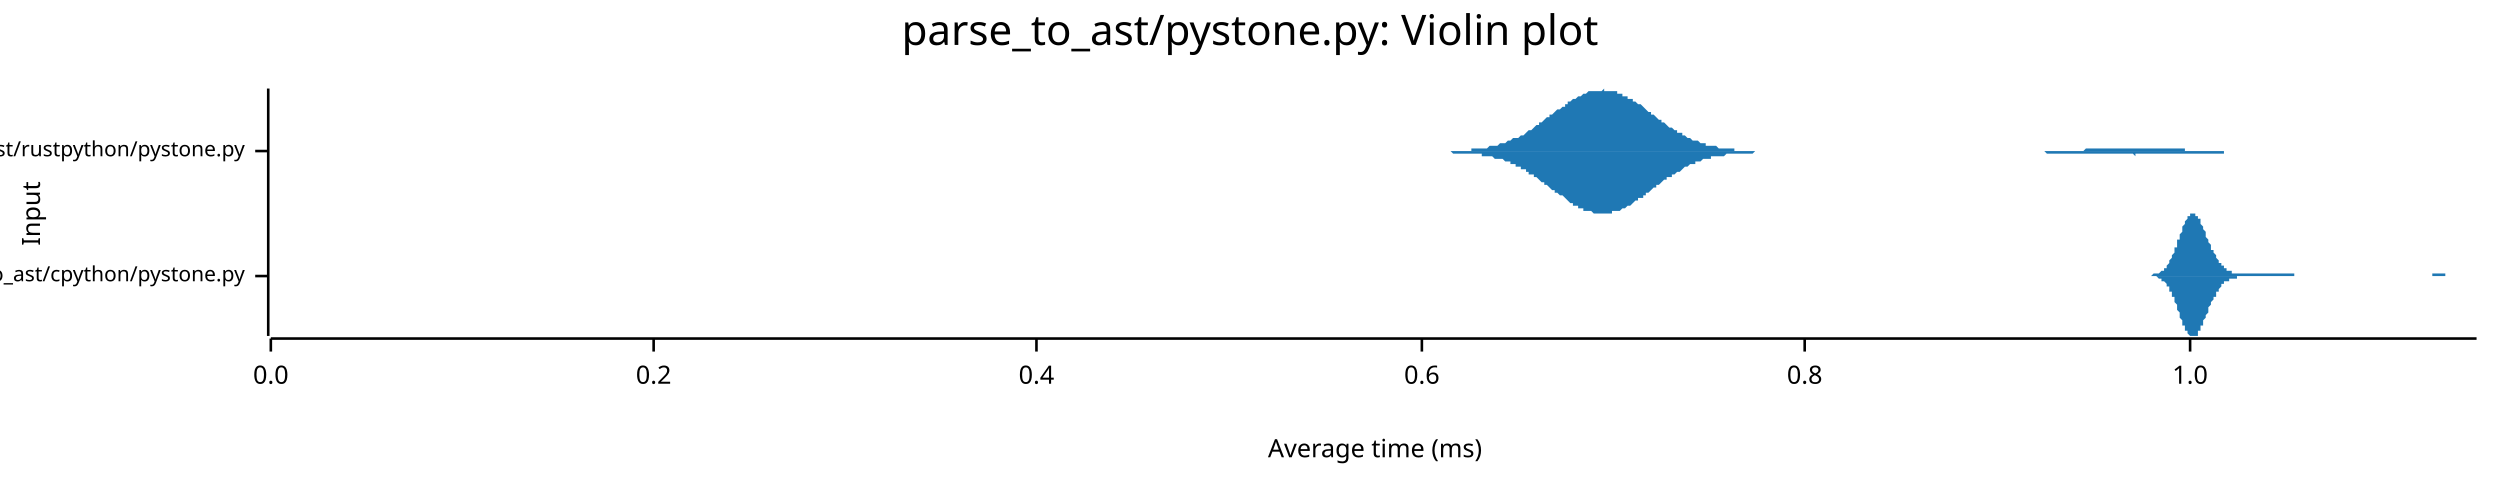
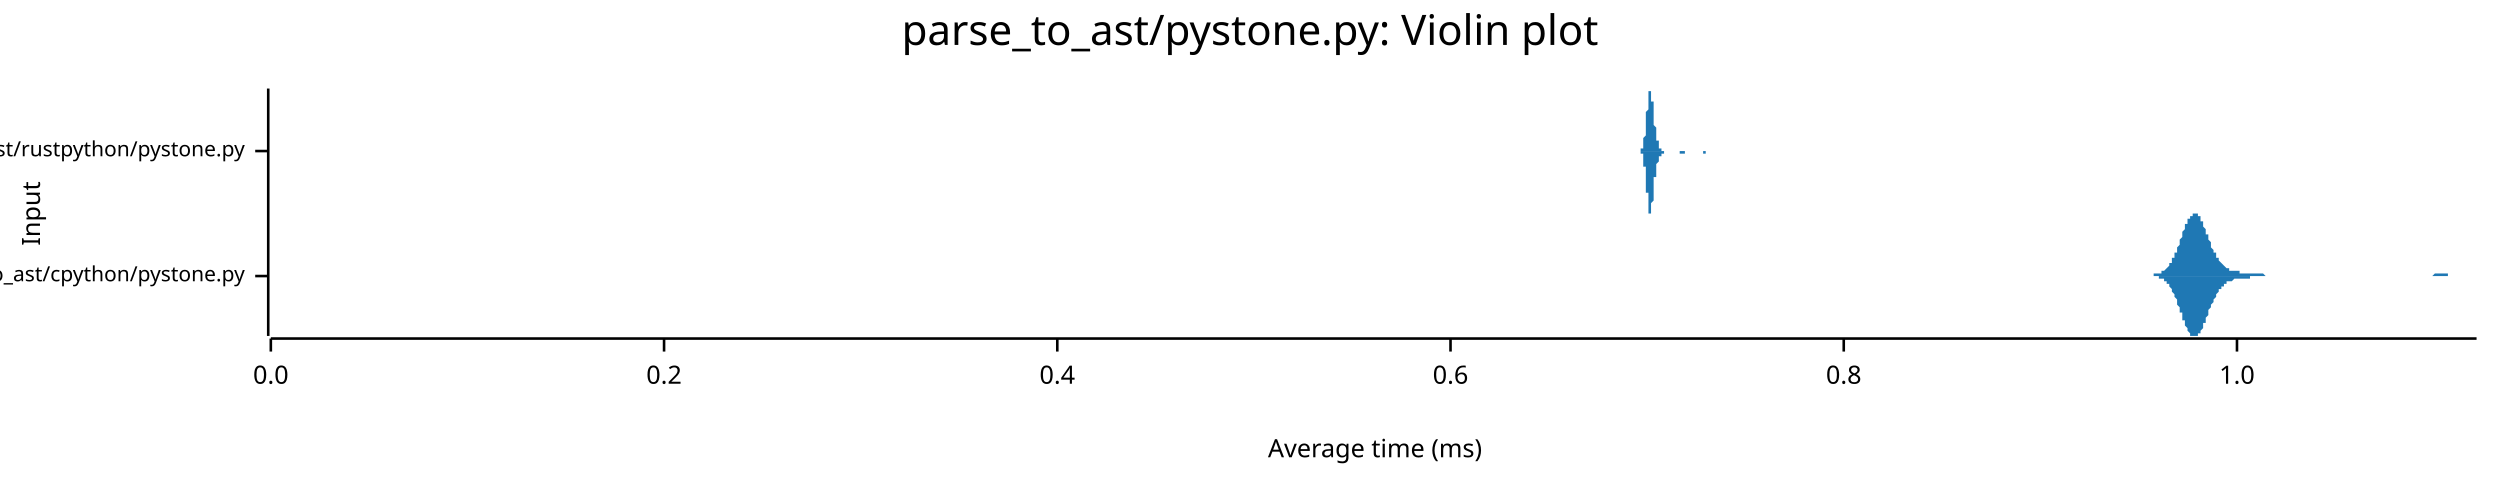
<svg xmlns="http://www.w3.org/2000/svg" width="960" height="186" viewBox="0 0 960 186">
  <text x="480" y="5" dy="0.76em" text-anchor="middle" font-family="sans-serif" font-size="16.129" opacity="1" fill="#000000">
parse_to_ast/pystone.py: Violin plot
</text>
  <text x="8" y="82" dy="0.76em" text-anchor="middle" font-family="sans-serif" font-size="9.677" opacity="1" fill="#000000" transform="rotate(270, 8, 82)">
Input
</text>
  <text x="528" y="178" dy="-0.5ex" text-anchor="middle" font-family="sans-serif" font-size="9.677" opacity="1" fill="#000000">
Average time (ms)
</text>
  <polyline fill="none" opacity="1" stroke="#000000" stroke-width="1" points="103,34 103,129 " />
  <text x="94" y="106" dy="0.5ex" text-anchor="end" font-family="sans-serif" font-size="8.065" opacity="1" fill="#000000">
parse_to_ast/cpython/pystone.py
</text>
  <polyline fill="none" opacity="1" stroke="#000000" stroke-width="1" points="98,106 103,106 " />
  <text x="94" y="58" dy="0.5ex" text-anchor="end" font-family="sans-serif" font-size="8.065" opacity="1" fill="#000000">
parse_to_ast/rustpython/pystone.py
</text>
  <polyline fill="none" opacity="1" stroke="#000000" stroke-width="1" points="98,58 103,58 " />
  <polyline fill="none" opacity="1" stroke="#000000" stroke-width="1" points="104,130 951,130 " />
  <text x="104" y="140" dy="0.76em" text-anchor="middle" font-family="sans-serif" font-size="9.677" opacity="1" fill="#000000">
0.0
</text>
  <polyline fill="none" opacity="1" stroke="#000000" stroke-width="1" points="104,130 104,135 " />
-   <text x="251" y="140" dy="0.76em" text-anchor="middle" font-family="sans-serif" font-size="9.677" opacity="1" fill="#000000">
+   <text x="255" y="140" dy="0.76em" text-anchor="middle" font-family="sans-serif" font-size="9.677" opacity="1" fill="#000000">
0.2
</text>
-   <polyline fill="none" opacity="1" stroke="#000000" stroke-width="1" points="251,130 251,135 " />
-   <text x="398" y="140" dy="0.76em" text-anchor="middle" font-family="sans-serif" font-size="9.677" opacity="1" fill="#000000">
+   <polyline fill="none" opacity="1" stroke="#000000" stroke-width="1" points="255,130 255,135 " />
+   <text x="406" y="140" dy="0.76em" text-anchor="middle" font-family="sans-serif" font-size="9.677" opacity="1" fill="#000000">
0.4
</text>
-   <polyline fill="none" opacity="1" stroke="#000000" stroke-width="1" points="398,130 398,135 " />
-   <text x="546" y="140" dy="0.76em" text-anchor="middle" font-family="sans-serif" font-size="9.677" opacity="1" fill="#000000">
+   <polyline fill="none" opacity="1" stroke="#000000" stroke-width="1" points="406,130 406,135 " />
+   <text x="557" y="140" dy="0.76em" text-anchor="middle" font-family="sans-serif" font-size="9.677" opacity="1" fill="#000000">
0.6
</text>
-   <polyline fill="none" opacity="1" stroke="#000000" stroke-width="1" points="546,130 546,135 " />
-   <text x="693" y="140" dy="0.76em" text-anchor="middle" font-family="sans-serif" font-size="9.677" opacity="1" fill="#000000">
+   <polyline fill="none" opacity="1" stroke="#000000" stroke-width="1" points="557,130 557,135 " />
+   <text x="708" y="140" dy="0.76em" text-anchor="middle" font-family="sans-serif" font-size="9.677" opacity="1" fill="#000000">
0.8
</text>
-   <polyline fill="none" opacity="1" stroke="#000000" stroke-width="1" points="693,130 693,135 " />
-   <text x="841" y="140" dy="0.76em" text-anchor="middle" font-family="sans-serif" font-size="9.677" opacity="1" fill="#000000">
+   <polyline fill="none" opacity="1" stroke="#000000" stroke-width="1" points="708,130 708,135 " />
+   <text x="859" y="140" dy="0.76em" text-anchor="middle" font-family="sans-serif" font-size="9.677" opacity="1" fill="#000000">
1.0
</text>
-   <polyline fill="none" opacity="1" stroke="#000000" stroke-width="1" points="841,130 841,135 " />
-   <polygon opacity="1" fill="#1F78B4" points="823,106 823,106 823,106 823,106 824,106 824,106 824,106 824,106 825,106 825,106 825,106 825,106 826,106 826,106 826,106 826,106 827,105 827,105 827,105 827,105 828,105 828,105 828,105 828,105 829,105 829,105 829,105 829,105 830,104 830,104 830,104 831,104 831,104 831,103 831,103 832,103 832,102 832,102 832,102 833,101 833,101 833,100 833,100 834,99 834,99 834,98 834,98 835,97 835,97 835,96 835,95 836,95 836,94 836,93 836,92 837,92 837,91 837,90 837,90 838,89 838,88 838,88 838,87 839,86 839,86 839,85 839,85 840,84 840,84 840,83 841,83 841,83 841,82 841,82 842,82 842,82 842,82 842,82 843,82 843,82 843,82 843,83 844,83 844,83 844,84 844,84 845,84 845,85 845,85 845,86 846,87 846,87 846,88 846,88 847,89 847,90 847,90 847,91 848,92 848,92 848,93 848,93 849,94 849,95 849,95 849,96 850,96 850,97 850,97 851,98 851,98 851,99 851,99 852,100 852,100 852,101 852,101 853,101 853,102 853,102 853,102 854,102 854,103 854,103 854,103 855,103 855,103 855,104 855,104 856,104 856,104 856,104 856,104 857,104 857,104 857,105 857,105 858,105 858,105 858,105 858,105 859,105 859,105 859,105 859,105 860,105 860,105 860,105 861,105 861,105 861,105 861,105 862,105 862,105 862,105 862,105 863,105 863,105 863,105 863,105 864,105 864,105 864,105 864,105 865,105 865,105 865,105 865,105 866,105 866,105 866,105 866,105 867,105 867,105 867,105 867,105 868,105 868,105 868,105 868,105 869,105 869,105 869,105 869,105 870,105 870,105 870,105 871,105 871,105 871,105 871,105 872,105 872,105 872,105 872,105 873,105 873,105 873,105 873,105 874,105 874,105 874,105 874,105 875,105 875,105 875,105 875,105 876,105 876,105 876,105 876,105 877,105 877,105 877,105 877,105 878,105 878,105 878,105 878,105 879,105 879,105 879,105 879,105 880,105 880,105 880,105 881,105 881,106 881,106 881,106 882,106 882,106 882,106 882,106 883,106 883,106 883,106 883,106 884,106 884,106 884,106 884,106 885,106 885,106 885,106 885,106 886,106 886,106 886,106 886,106 887,106 887,106 887,106 887,106 888,106 888,106 888,106 888,106 889,106 889,106 889,106 889,106 890,106 890,106 890,106 891,106 891,106 891,106 891,106 892,106 892,106 892,106 892,106 893,106 893,106 893,106 893,106 894,106 894,106 894,106 894,106 895,106 895,106 895,106 895,106 896,106 896,106 896,106 896,106 897,106 897,106 897,106 897,106 898,106 898,106 898,106 898,106 899,106 899,106 899,106 899,106 900,106 900,106 900,106 901,106 901,106 901,106 901,106 902,106 902,106 902,106 902,106 903,106 903,106 903,106 903,106 904,106 904,106 904,106 904,106 905,106 905,106 905,106 905,106 906,106 906,106 906,106 906,106 907,106 907,106 907,106 907,106 908,106 908,106 908,106 908,106 909,106 909,106 909,106 909,106 910,106 910,106 910,106 911,106 911,106 911,106 911,106 912,106 912,106 912,106 912,106 913,106 913,106 913,106 913,106 914,106 914,106 914,106 914,106 915,106 915,106 915,106 915,106 916,106 916,106 916,106 916,106 917,106 917,106 917,106 917,106 918,106 918,106 918,106 918,106 919,106 919,106 919,106 919,106 920,106 920,106 920,106 921,106 921,106 921,106 921,106 922,106 922,106 922,106 922,106 923,106 923,106 923,106 923,106 924,106 924,106 924,106 924,106 925,106 925,106 925,106 925,106 926,106 926,106 926,106 926,106 927,106 927,106 927,106 927,106 928,106 928,106 928,106 928,106 929,106 929,106 929,106 929,106 930,106 930,106 930,106 931,106 931,106 931,106 931,106 932,106 932,106 932,106 932,106 933,106 933,106 933,106 933,106 934,106 934,106 934,105 934,105 935,105 935,105 935,105 935,105 936,105 936,105 936,105 936,105 937,105 937,105 937,105 937,105 938,105 938,105 938,105 938,105 939,105 939,105 939,106 939,106 940,106 940,106 940,106 941,106 941,106 941,106 941,106 942,106 942,106 942,106 942,106 943,106 943,106 943,106 943,106 944,106 944,106 944,106 944,106 945,106 945,106 945,106 945,106 946,106 946,106 946,106 946,106 947,106 947,106 947,106 947,106 948,106 948,106 948,106 948,106 949,106 949,106 949,106 949,106 950,106 950,106 950,106 951,106 951,106 823,106 " />
-   <polygon opacity="1" fill="#1F78B4" points="823,106 823,106 823,106 823,106 824,106 824,106 824,106 824,106 825,106 825,106 825,106 825,106 826,106 826,106 826,106 826,106 827,106 827,106 827,106 827,106 828,106 828,106 828,106 828,106 829,107 829,107 829,107 829,107 830,107 830,107 830,108 831,108 831,108 831,108 831,108 832,109 832,109 832,109 832,110 833,110 833,111 833,111 833,112 834,112 834,113 834,113 834,114 835,114 835,115 835,116 835,116 836,117 836,118 836,118 836,119 837,120 837,120 837,121 837,122 838,123 838,123 838,124 838,125 839,125 839,126 839,126 839,127 840,127 840,128 840,128 841,129 841,129 841,129 841,129 842,129 842,129 842,129 842,129 843,129 843,129 843,129 843,129 844,129 844,128 844,128 844,127 845,127 845,127 845,126 845,125 846,125 846,124 846,124 846,123 847,122 847,122 847,121 847,121 848,120 848,119 848,119 848,118 849,117 849,117 849,116 849,116 850,115 850,115 850,114 851,114 851,113 851,113 851,112 852,112 852,111 852,111 852,111 853,110 853,110 853,110 853,109 854,109 854,109 854,109 854,108 855,108 855,108 855,108 855,108 856,108 856,107 856,107 856,107 857,107 857,107 857,107 857,107 858,107 858,107 858,107 858,107 859,107 859,107 859,106 859,106 860,106 860,106 860,106 861,106 861,106 861,106 861,106 862,106 862,106 862,106 862,106 863,106 863,106 863,106 863,106 864,106 864,106 864,106 864,106 865,106 865,106 865,106 865,106 866,106 866,106 866,106 866,106 867,106 867,106 867,106 867,106 868,106 868,106 868,106 868,106 869,106 869,106 869,106 869,106 870,106 870,106 870,106 871,106 871,106 871,106 871,106 872,106 872,106 872,106 872,106 873,106 873,106 873,106 873,106 874,106 874,106 874,106 874,106 875,106 875,106 875,106 875,106 876,106 876,106 876,106 876,106 877,106 877,106 877,106 877,106 878,106 878,106 878,106 878,106 879,106 879,106 879,106 879,106 880,106 880,106 880,106 881,106 881,106 881,106 881,106 882,106 882,106 882,106 882,106 883,106 883,106 883,106 883,106 884,106 884,106 884,106 884,106 885,106 885,106 885,106 885,106 886,106 886,106 886,106 886,106 887,106 887,106 887,106 887,106 888,106 888,106 888,106 888,106 889,106 889,106 889,106 889,106 890,106 890,106 890,106 891,106 891,106 891,106 891,106 892,106 892,106 892,106 892,106 893,106 893,106 893,106 893,106 894,106 894,106 894,106 894,106 895,106 895,106 895,106 895,106 896,106 896,106 896,106 896,106 897,106 897,106 897,106 897,106 898,106 898,106 898,106 898,106 899,106 899,106 899,106 899,106 900,106 900,106 900,106 901,106 901,106 901,106 901,106 902,106 902,106 902,106 902,106 903,106 903,106 903,106 903,106 904,106 904,106 904,106 904,106 905,106 905,106 905,106 905,106 906,106 906,106 906,106 906,106 907,106 907,106 907,106 907,106 908,106 908,106 908,106 908,106 909,106 909,106 909,106 909,106 910,106 910,106 910,106 911,106 911,106 911,106 911,106 912,106 912,106 912,106 912,106 913,106 913,106 913,106 913,106 914,106 914,106 914,106 914,106 915,106 915,106 915,106 915,106 916,106 916,106 916,106 916,106 917,106 917,106 917,106 917,106 918,106 918,106 918,106 918,106 919,106 919,106 919,106 919,106 920,106 920,106 920,106 921,106 921,106 921,106 921,106 922,106 922,106 922,106 922,106 923,106 923,106 923,106 923,106 924,106 924,106 924,106 924,106 925,106 925,106 925,106 925,106 926,106 926,106 926,106 926,106 927,106 927,106 927,106 927,106 928,106 928,106 928,106 928,106 929,106 929,106 929,106 929,106 930,106 930,106 930,106 931,106 931,106 931,106 931,106 932,106 932,106 932,106 932,106 933,106 933,106 933,106 933,106 934,106 934,106 934,106 934,106 935,106 935,106 935,106 935,106 936,106 936,106 936,106 936,106 937,106 937,106 937,106 937,106 938,106 938,106 938,106 938,106 939,106 939,106 939,106 939,106 940,106 940,106 940,106 941,106 941,106 941,106 941,106 942,106 942,106 942,106 942,106 943,106 943,106 943,106 943,106 944,106 944,106 944,106 944,106 945,106 945,106 945,106 945,106 946,106 946,106 946,106 946,106 947,106 947,106 947,106 947,106 948,106 948,106 948,106 948,106 949,106 949,106 949,106 949,106 950,106 950,106 950,106 951,106 951,106 823,106 " />
-   <polygon opacity="1" fill="#1F78B4" points="555,58 556,58 557,58 557,58 558,58 559,58 559,58 560,58 561,58 561,58 562,58 563,58 563,58 564,58 565,58 565,57 566,57 567,57 567,57 568,57 569,57 569,57 570,57 570,57 571,57 572,56 572,56 573,56 574,56 574,56 575,56 576,55 576,55 577,55 578,55 578,55 579,54 580,54 580,54 581,53 582,53 582,53 583,53 584,52 584,52 585,52 586,51 586,51 587,50 587,50 588,50 589,49 589,49 590,48 591,48 591,47 592,47 593,46 593,46 594,45 595,45 595,44 596,44 597,43 597,43 598,42 599,42 599,42 600,41 601,41 601,40 602,40 602,39 603,39 604,38 604,38 605,38 606,37 606,37 607,37 608,36 608,36 609,36 610,35 610,35 611,35 612,35 612,35 613,35 614,35 614,35 615,35 616,34 616,35 617,35 617,35 618,35 619,35 619,35 620,35 621,35 621,36 622,36 623,36 623,37 624,37 625,37 625,38 626,38 627,38 627,39 628,39 629,40 629,40 630,40 631,41 631,41 632,42 632,42 633,43 634,43 634,44 635,44 636,45 636,45 637,46 638,46 638,47 639,47 640,48 640,48 641,49 642,49 642,49 643,50 644,50 644,51 645,51 646,51 646,52 647,52 647,52 648,53 649,53 649,53 650,54 651,54 651,54 652,54 653,55 653,55 654,55 655,55 655,56 656,56 657,56 657,56 658,56 659,56 659,56 660,57 661,57 661,57 662,57 663,57 663,57 664,57 664,57 665,57 666,57 666,58 667,58 668,58 668,58 669,58 670,58 670,58 671,58 672,58 672,58 673,58 674,58 674,58 675,58 676,58 676,58 677,58 678,58 678,58 679,58 679,58 680,58 681,58 681,58 682,58 683,58 683,58 684,58 685,58 685,58 686,58 687,58 687,58 688,58 689,58 689,58 690,58 691,58 691,58 692,58 693,58 693,58 694,58 694,58 695,58 696,58 696,58 697,58 698,58 698,58 699,58 700,58 700,58 701,58 702,58 702,58 703,58 704,58 704,58 705,58 706,58 706,58 707,58 708,58 708,58 709,58 709,58 710,58 711,58 711,58 712,58 713,58 713,58 714,58 715,58 715,58 716,58 717,58 717,58 718,58 719,58 719,58 720,58 721,58 721,58 722,58 723,58 723,58 724,58 724,58 725,58 726,58 726,58 727,58 728,58 728,58 729,58 730,58 730,58 731,58 732,58 732,58 733,58 734,58 734,58 735,58 736,58 736,58 737,58 738,58 738,58 739,58 740,58 740,58 741,58 741,58 742,58 743,58 743,58 744,58 745,58 745,58 746,58 747,58 747,58 748,58 749,58 749,58 750,58 751,58 751,58 752,58 753,58 753,58 754,58 755,58 755,58 756,58 756,58 757,58 758,58 758,58 759,58 760,58 760,58 761,58 762,58 762,58 763,58 764,58 764,58 765,58 766,58 766,58 767,58 768,58 768,58 769,58 770,58 770,58 771,58 771,58 772,58 773,58 773,58 774,58 775,58 775,58 776,58 777,58 777,58 778,58 779,58 779,58 780,58 781,58 781,58 782,58 783,58 783,58 784,58 785,58 785,58 786,58 786,58 787,58 788,58 788,58 789,58 790,58 790,58 791,58 792,58 792,58 793,58 794,58 794,58 795,58 796,58 796,58 797,58 798,58 798,58 799,58 800,58 800,58 801,57 801,57 802,57 803,57 803,57 804,57 805,57 805,57 806,57 807,57 807,57 808,57 809,57 809,57 810,57 811,57 811,57 812,57 813,57 813,57 814,57 815,57 815,57 816,57 817,57 817,57 818,57 818,57 819,57 820,57 820,57 821,57 822,57 822,57 823,57 824,57 824,57 825,57 826,57 826,57 827,57 828,57 828,57 829,57 830,57 830,57 831,57 832,57 832,57 833,57 833,57 834,57 835,57 835,57 836,57 837,57 837,57 838,57 839,57 839,58 840,58 841,58 841,58 842,58 843,58 843,58 844,58 845,58 845,58 846,58 847,58 847,58 848,58 848,58 849,58 850,58 850,58 851,58 852,58 852,58 853,58 854,58 854,58 855,58 856,58 856,58 857,58 858,58 858,58 859,58 860,58 860,58 861,58 862,58 862,58 863,58 863,58 864,58 865,58 865,58 866,58 867,58 867,58 868,58 869,58 869,58 870,58 871,58 871,58 872,58 873,58 873,58 874,58 875,58 875,58 876,58 877,58 877,58 878,58 878,58 879,58 880,58 880,58 881,58 881,58 555,58 " />
-   <polygon opacity="1" fill="#1F78B4" points="555,58 556,58 557,58 557,58 558,59 559,59 559,59 560,59 561,59 561,59 562,59 563,59 563,59 564,59 565,59 565,59 566,59 567,59 567,59 568,59 569,59 569,60 570,60 570,60 571,60 572,60 572,60 573,60 574,61 574,61 575,61 576,61 576,61 577,61 578,62 578,62 579,62 580,62 580,63 581,63 582,63 582,64 583,64 584,64 584,65 585,65 586,65 586,66 587,66 587,67 588,67 589,67 589,68 590,68 591,69 591,69 592,70 593,70 593,71 594,71 595,72 595,72 596,73 597,73 597,74 598,74 599,75 599,75 600,75 601,76 601,76 602,77 602,77 603,78 604,78 604,79 605,79 606,79 606,80 607,80 608,80 608,81 609,81 610,81 610,81 611,81 612,82 612,82 613,82 614,82 614,82 615,82 616,82 616,82 617,82 617,82 618,82 619,82 619,81 620,81 621,81 621,81 622,81 623,80 623,80 624,80 625,79 625,79 626,79 627,78 627,78 628,77 629,77 629,76 630,76 631,76 631,75 632,75 632,74 633,74 634,73 634,73 635,72 636,72 636,71 637,71 638,70 638,70 639,69 640,69 640,68 641,68 642,68 642,67 643,67 644,66 644,66 645,66 646,65 646,65 647,64 647,64 648,64 649,63 649,63 650,63 651,63 651,62 652,62 653,62 653,62 654,61 655,61 655,61 656,61 657,61 657,60 658,60 659,60 659,60 660,60 661,60 661,60 662,60 663,59 663,59 664,59 664,59 665,59 666,59 666,59 667,59 668,59 668,59 669,59 670,59 670,59 671,59 672,59 672,59 673,59 674,58 674,58 675,58 676,58 676,58 677,58 678,58 678,58 679,58 679,58 680,58 681,58 681,58 682,58 683,58 683,58 684,58 685,58 685,58 686,58 687,58 687,58 688,58 689,58 689,58 690,58 691,58 691,58 692,58 693,58 693,58 694,58 694,58 695,58 696,58 696,58 697,58 698,58 698,58 699,58 700,58 700,58 701,58 702,58 702,58 703,58 704,58 704,58 705,58 706,58 706,58 707,58 708,58 708,58 709,58 709,58 710,58 711,58 711,58 712,58 713,58 713,58 714,58 715,58 715,58 716,58 717,58 717,58 718,58 719,58 719,58 720,58 721,58 721,58 722,58 723,58 723,58 724,58 724,58 725,58 726,58 726,58 727,58 728,58 728,58 729,58 730,58 730,58 731,58 732,58 732,58 733,58 734,58 734,58 735,58 736,58 736,58 737,58 738,58 738,58 739,58 740,58 740,58 741,58 741,58 742,58 743,58 743,58 744,58 745,58 745,58 746,58 747,58 747,58 748,58 749,58 749,58 750,58 751,58 751,58 752,58 753,58 753,58 754,58 755,58 755,58 756,58 756,58 757,58 758,58 758,58 759,58 760,58 760,58 761,58 762,58 762,58 763,58 764,58 764,58 765,58 766,58 766,58 767,58 768,58 768,58 769,58 770,58 770,58 771,58 771,58 772,58 773,58 773,58 774,58 775,58 775,58 776,58 777,58 777,58 778,58 779,58 779,58 780,58 781,58 781,58 782,58 783,58 783,58 784,58 785,58 785,58 786,59 786,59 787,59 788,59 788,59 789,59 790,59 790,59 791,59 792,59 792,59 793,59 794,59 794,59 795,59 796,59 796,59 797,59 798,59 798,59 799,59 800,59 800,59 801,59 801,59 802,59 803,59 803,59 804,59 805,59 805,59 806,59 807,59 807,59 808,59 809,59 809,59 810,59 811,59 811,59 812,59 813,59 813,59 814,59 815,59 815,59 816,59 817,59 817,59 818,59 818,59 819,59 820,60 820,59 821,59 822,59 822,59 823,59 824,59 824,59 825,59 826,59 826,59 827,59 828,59 828,59 829,59 830,59 830,59 831,59 832,59 832,59 833,59 833,59 834,59 835,59 835,59 836,59 837,59 837,59 838,59 839,59 839,59 840,59 841,59 841,59 842,59 843,59 843,59 844,59 845,59 845,59 846,59 847,59 847,59 848,59 848,59 849,59 850,59 850,59 851,59 852,59 852,59 853,59 854,59 854,58 855,58 856,58 856,58 857,58 858,58 858,58 859,58 860,58 860,58 861,58 862,58 862,58 863,58 863,58 864,58 865,58 865,58 866,58 867,58 867,58 868,58 869,58 869,58 870,58 871,58 871,58 872,58 873,58 873,58 874,58 875,58 875,58 876,58 877,58 877,58 878,58 878,58 879,58 880,58 880,58 881,58 881,58 555,58 " />
+   <polyline fill="none" opacity="1" stroke="#000000" stroke-width="1" points="859,130 859,135 " />
+   <polygon opacity="1" fill="#1F78B4" points="822,106 823,106 823,106 823,106 823,106 824,106 824,106 824,106 824,106 825,106 825,106 825,106 825,106 826,106 826,106 826,106 826,106 827,106 827,106 827,105 827,105 828,105 828,105 828,105 828,105 829,105 829,105 829,105 829,105 830,105 830,105 830,104 830,104 831,104 831,104 831,104 831,104 832,103 832,103 832,103 833,102 833,102 833,102 833,101 834,101 834,100 834,100 834,99 835,99 835,98 835,98 835,97 836,97 836,96 836,95 836,95 837,94 837,93 837,93 837,92 838,91 838,90 838,90 838,89 839,88 839,88 839,87 839,86 840,86 840,85 840,85 840,84 841,84 841,83 841,83 842,83 842,82 842,82 842,82 843,82 843,82 843,82 843,82 844,82 844,83 844,83 844,83 845,83 845,84 845,84 845,85 846,85 846,86 846,87 846,87 847,88 847,88 847,89 847,90 848,90 848,91 848,92 848,92 849,93 849,94 849,94 849,95 850,96 850,96 850,97 851,97 851,98 851,98 851,99 852,99 852,99 852,100 852,100 853,101 853,101 853,101 853,101 854,102 854,102 854,102 854,102 855,103 855,103 855,103 855,103 856,103 856,103 856,103 856,104 857,104 857,104 857,104 857,104 858,104 858,104 858,104 858,104 859,104 859,104 859,104 860,104 860,104 860,105 860,105 861,105 861,105 861,105 861,105 862,105 862,105 862,105 862,105 863,105 863,105 863,105 863,105 864,105 864,105 864,105 864,105 865,105 865,105 865,105 865,105 866,105 866,105 866,105 866,105 867,105 867,105 867,105 867,105 868,105 868,105 868,105 869,105 869,105 869,105 869,105 870,106 870,106 870,106 870,106 871,106 871,106 871,106 871,106 872,106 872,106 872,106 872,106 873,106 873,106 873,106 873,106 874,106 874,106 874,106 874,106 875,106 875,106 875,106 875,106 876,106 876,106 876,106 876,106 877,106 877,106 877,106 878,106 878,106 878,106 878,106 879,106 879,106 879,106 879,106 880,106 880,106 880,106 880,106 881,106 881,106 881,106 881,106 882,106 882,106 882,106 882,106 883,106 883,106 883,106 883,106 884,106 884,106 884,106 884,106 885,106 885,106 885,106 885,106 886,106 886,106 886,106 887,106 887,106 887,106 887,106 888,106 888,106 888,106 888,106 889,106 889,106 889,106 889,106 890,106 890,106 890,106 890,106 891,106 891,106 891,106 891,106 892,106 892,106 892,106 892,106 893,106 893,106 893,106 893,106 894,106 894,106 894,106 894,106 895,106 895,106 895,106 895,106 896,106 896,106 896,106 897,106 897,106 897,106 897,106 898,106 898,106 898,106 898,106 899,106 899,106 899,106 899,106 900,106 900,106 900,106 900,106 901,106 901,106 901,106 901,106 902,106 902,106 902,106 902,106 903,106 903,106 903,106 903,106 904,106 904,106 904,106 904,106 905,106 905,106 905,106 906,106 906,106 906,106 906,106 907,106 907,106 907,106 907,106 908,106 908,106 908,106 908,106 909,106 909,106 909,106 909,106 910,106 910,106 910,106 910,106 911,106 911,106 911,106 911,106 912,106 912,106 912,106 912,106 913,106 913,106 913,106 913,106 914,106 914,106 914,106 915,106 915,106 915,106 915,106 916,106 916,106 916,106 916,106 917,106 917,106 917,106 917,106 918,106 918,106 918,106 918,106 919,106 919,106 919,106 919,106 920,106 920,106 920,106 920,106 921,106 921,106 921,106 921,106 922,106 922,106 922,106 922,106 923,106 923,106 923,106 924,106 924,106 924,106 924,106 925,106 925,106 925,106 925,106 926,106 926,106 926,106 926,106 927,106 927,106 927,106 927,106 928,106 928,106 928,106 928,106 929,106 929,106 929,106 929,106 930,106 930,106 930,106 930,106 931,106 931,106 931,106 931,106 932,106 932,106 932,106 933,106 933,106 933,106 933,106 934,106 934,106 934,106 934,106 935,105 935,105 935,105 935,105 936,105 936,105 936,105 936,105 937,105 937,105 937,105 937,105 938,105 938,105 938,105 938,105 939,105 939,105 939,105 939,105 940,105 940,105 940,106 940,106 941,106 941,106 941,106 942,106 942,106 942,106 942,106 943,106 943,106 943,106 943,106 944,106 944,106 944,106 944,106 945,106 945,106 945,106 945,106 946,106 946,106 946,106 946,106 947,106 947,106 947,106 947,106 948,106 948,106 948,106 948,106 949,106 949,106 949,106 949,106 950,106 950,106 950,106 951,106 951,106 822,106 " />
+   <polygon opacity="1" fill="#1F78B4" points="822,106 823,106 823,106 823,106 823,106 824,106 824,106 824,106 824,106 825,106 825,106 825,106 825,106 826,106 826,106 826,106 826,106 827,106 827,106 827,106 827,106 828,106 828,106 828,106 828,106 829,106 829,106 829,107 829,107 830,107 830,107 830,107 830,107 831,107 831,108 831,108 831,108 832,108 832,109 832,109 833,109 833,109 833,110 833,110 834,111 834,111 834,112 834,112 835,113 835,113 835,114 835,114 836,115 836,116 836,116 836,117 837,118 837,118 837,119 837,120 838,120 838,121 838,122 838,123 839,123 839,124 839,125 839,125 840,126 840,126 840,127 840,127 841,128 841,128 841,129 842,129 842,129 842,129 842,129 843,129 843,129 843,129 843,129 844,129 844,129 844,129 844,128 845,128 845,128 845,127 845,127 846,126 846,126 846,125 846,124 847,124 847,123 847,122 847,122 848,121 848,120 848,120 848,119 849,118 849,118 849,117 849,117 850,116 850,115 850,115 851,114 851,114 851,113 851,113 852,112 852,112 852,112 852,111 853,111 853,111 853,110 853,110 854,110 854,110 854,109 854,109 855,109 855,109 855,109 855,108 856,108 856,108 856,108 856,108 857,108 857,108 857,108 857,108 858,107 858,107 858,107 858,107 859,107 859,107 859,107 860,107 860,107 860,107 860,107 861,107 861,107 861,107 861,107 862,107 862,107 862,107 862,107 863,107 863,107 863,107 863,107 864,107 864,107 864,106 864,106 865,106 865,106 865,106 865,106 866,106 866,106 866,106 866,106 867,106 867,106 867,106 867,106 868,106 868,106 868,106 869,106 869,106 869,106 869,106 870,106 870,106 870,106 870,106 871,106 871,106 871,106 871,106 872,106 872,106 872,106 872,106 873,106 873,106 873,106 873,106 874,106 874,106 874,106 874,106 875,106 875,106 875,106 875,106 876,106 876,106 876,106 876,106 877,106 877,106 877,106 878,106 878,106 878,106 878,106 879,106 879,106 879,106 879,106 880,106 880,106 880,106 880,106 881,106 881,106 881,106 881,106 882,106 882,106 882,106 882,106 883,106 883,106 883,106 883,106 884,106 884,106 884,106 884,106 885,106 885,106 885,106 885,106 886,106 886,106 886,106 887,106 887,106 887,106 887,106 888,106 888,106 888,106 888,106 889,106 889,106 889,106 889,106 890,106 890,106 890,106 890,106 891,106 891,106 891,106 891,106 892,106 892,106 892,106 892,106 893,106 893,106 893,106 893,106 894,106 894,106 894,106 894,106 895,106 895,106 895,106 895,106 896,106 896,106 896,106 897,106 897,106 897,106 897,106 898,106 898,106 898,106 898,106 899,106 899,106 899,106 899,106 900,106 900,106 900,106 900,106 901,106 901,106 901,106 901,106 902,106 902,106 902,106 902,106 903,106 903,106 903,106 903,106 904,106 904,106 904,106 904,106 905,106 905,106 905,106 906,106 906,106 906,106 906,106 907,106 907,106 907,106 907,106 908,106 908,106 908,106 908,106 909,106 909,106 909,106 909,106 910,106 910,106 910,106 910,106 911,106 911,106 911,106 911,106 912,106 912,106 912,106 912,106 913,106 913,106 913,106 913,106 914,106 914,106 914,106 915,106 915,106 915,106 915,106 916,106 916,106 916,106 916,106 917,106 917,106 917,106 917,106 918,106 918,106 918,106 918,106 919,106 919,106 919,106 919,106 920,106 920,106 920,106 920,106 921,106 921,106 921,106 921,106 922,106 922,106 922,106 922,106 923,106 923,106 923,106 924,106 924,106 924,106 924,106 925,106 925,106 925,106 925,106 926,106 926,106 926,106 926,106 927,106 927,106 927,106 927,106 928,106 928,106 928,106 928,106 929,106 929,106 929,106 929,106 930,106 930,106 930,106 930,106 931,106 931,106 931,106 931,106 932,106 932,106 932,106 933,106 933,106 933,106 933,106 934,106 934,106 934,106 934,106 935,106 935,106 935,106 935,106 936,106 936,106 936,106 936,106 937,106 937,106 937,106 937,106 938,106 938,106 938,106 938,106 939,106 939,106 939,106 939,106 940,106 940,106 940,106 940,106 941,106 941,106 941,106 942,106 942,106 942,106 942,106 943,106 943,106 943,106 943,106 944,106 944,106 944,106 944,106 945,106 945,106 945,106 945,106 946,106 946,106 946,106 946,106 947,106 947,106 947,106 947,106 948,106 948,106 948,106 948,106 949,106 949,106 949,106 949,106 950,106 950,106 950,106 951,106 951,106 822,106 " />
+   <polygon opacity="1" fill="#1F78B4" points="629,58 629,58 629,58 629,58 629,58 629,58 629,58 629,58 629,58 629,58 629,58 629,58 629,58 629,58 629,58 630,58 630,58 630,58 630,58 630,58 630,58 630,58 630,58 630,58 630,58 630,58 630,58 630,58 630,58 630,57 630,57 630,57 631,57 631,57 631,57 631,57 631,56 631,56 631,56 631,56 631,56 631,55 631,55 631,55 631,54 631,54 631,54 631,53 631,53 632,52 632,52 632,51 632,51 632,50 632,50 632,49 632,49 632,48 632,47 632,47 632,46 632,45 632,45 632,44 632,44 632,43 633,42 633,42 633,41 633,40 633,40 633,39 633,39 633,38 633,37 633,37 633,37 633,36 633,36 633,35 633,35 633,35 633,35 634,35 634,35 634,34 634,34 634,35 634,35 634,35 634,35 634,35 634,35 634,36 634,36 634,37 634,37 634,37 634,38 634,38 634,39 635,39 635,40 635,41 635,41 635,42 635,42 635,43 635,43 635,44 635,45 635,45 635,46 635,46 635,47 635,47 635,48 635,48 636,49 636,49 636,50 636,50 636,50 636,51 636,51 636,52 636,52 636,52 636,52 636,53 636,53 636,53 636,54 636,54 636,54 637,54 637,54 637,55 637,55 637,55 637,55 637,55 637,55 637,56 637,56 637,56 637,56 637,56 637,56 637,56 637,56 637,57 638,57 638,57 638,57 638,57 638,57 638,57 638,57 638,57 638,57 638,57 638,57 638,57 638,58 638,58 638,58 638,58 638,58 639,58 639,58 639,58 639,58 639,58 639,58 639,58 639,58 639,58 639,58 639,58 639,58 639,58 639,58 639,58 639,58 639,58 640,58 640,58 640,58 640,58 640,58 640,58 640,58 640,58 640,58 640,58 640,58 640,58 640,58 640,58 640,58 640,58 640,58 640,58 641,58 641,58 641,58 641,58 641,58 641,58 641,58 641,58 641,58 641,58 641,58 641,58 641,58 641,58 641,58 641,58 641,58 642,58 642,58 642,58 642,58 642,58 642,58 642,58 642,58 642,58 642,58 642,58 642,58 642,58 642,58 642,58 642,58 642,58 643,58 643,58 643,58 643,58 643,58 643,58 643,58 643,58 643,58 643,58 643,58 643,58 643,58 643,58 643,58 643,58 643,58 644,58 644,58 644,58 644,58 644,58 644,58 644,58 644,58 644,58 644,58 644,58 644,58 644,58 644,58 644,58 644,58 644,58 645,58 645,58 645,58 645,58 645,58 645,58 645,58 645,58 645,58 645,58 645,58 645,58 645,58 645,58 645,58 645,58 645,58 646,58 646,58 646,58 646,58 646,58 646,58 646,58 646,58 646,58 646,58 646,58 646,58 646,58 646,58 646,58 646,58 646,58 646,58 647,58 647,58 647,58 647,58 647,58 647,58 647,58 647,58 647,58 647,58 647,58 647,58 647,58 647,58 647,58 647,58 647,58 648,58 648,58 648,58 648,58 648,58 648,58 648,58 648,58 648,58 648,58 648,58 648,58 648,58 648,58 648,58 648,58 648,58 649,58 649,58 649,58 649,58 649,58 649,58 649,58 649,58 649,58 649,58 649,58 649,58 649,58 649,58 649,58 649,58 649,58 650,58 650,58 650,58 650,58 650,58 650,58 650,58 650,58 650,58 650,58 650,58 650,58 650,58 650,58 650,58 650,58 650,58 651,58 651,58 651,58 651,58 651,58 651,58 651,58 651,58 651,58 651,58 651,58 651,58 651,58 651,58 651,58 651,58 651,58 652,58 652,58 652,58 652,58 652,58 652,58 652,58 652,58 652,58 652,58 652,58 652,58 652,58 652,58 652,58 652,58 652,58 652,58 653,58 653,58 653,58 653,58 653,58 653,58 653,58 653,58 653,58 653,58 653,58 653,58 653,58 653,58 653,58 653,58 653,58 654,58 654,58 654,58 654,58 654,58 654,58 654,58 654,58 654,58 654,58 654,58 654,58 654,58 654,58 654,58 654,58 654,58 655,58 655,58 655,58 655,58 655,58 655,58 655,58 655,58 655,58 655,58 655,58 655,58 655,58 655,58 655,58 655,58 655,58 656,58 656,58 656,58 656,58 656,58 656,58 656,58 656,58 656,58 656,58 656,58 656,58 656,58 656,58 656,58 656,58 656,58 657,58 657,58 657,58 657,58 657,58 657,58 657,58 657,58 657,58 657,58 657,58 657,58 657,58 657,58 657,58 657,58 657,58 658,58 658,58 658,58 658,58 658,58 658,58 629,58 " />
+   <polygon opacity="1" fill="#1F78B4" points="629,58 629,58 629,58 629,58 629,58 629,58 629,58 629,58 629,58 629,58 629,58 629,58 629,58 629,58 629,58 630,58 630,58 630,58 630,58 630,58 630,59 630,59 630,59 630,59 630,59 630,59 630,59 630,59 630,59 630,59 630,59 630,59 631,59 631,60 631,60 631,60 631,60 631,60 631,60 631,61 631,61 631,61 631,62 631,62 631,62 631,63 631,63 631,63 631,64 632,64 632,65 632,65 632,66 632,66 632,67 632,67 632,68 632,68 632,69 632,70 632,70 632,71 632,72 632,72 632,73 632,74 633,74 633,75 633,76 633,76 633,77 633,77 633,78 633,78 633,79 633,79 633,80 633,80 633,81 633,81 633,81 633,82 633,82 634,82 634,82 634,82 634,82 634,82 634,82 634,82 634,82 634,81 634,81 634,81 634,80 634,80 634,80 634,79 634,79 634,78 634,78 635,77 635,77 635,76 635,75 635,75 635,74 635,74 635,73 635,73 635,72 635,71 635,71 635,70 635,70 635,69 635,69 635,68 636,68 636,67 636,67 636,66 636,66 636,66 636,65 636,65 636,65 636,64 636,64 636,64 636,63 636,63 636,63 636,63 636,63 637,62 637,62 637,62 637,62 637,62 637,61 637,61 637,61 637,61 637,61 637,61 637,61 637,60 637,60 637,60 637,60 637,60 638,60 638,60 638,60 638,60 638,60 638,59 638,59 638,59 638,59 638,59 638,59 638,59 638,59 638,59 638,59 638,59 638,59 639,59 639,59 639,59 639,59 639,59 639,59 639,59 639,58 639,58 639,58 639,58 639,58 639,58 639,58 639,58 639,58 639,58 640,58 640,58 640,58 640,58 640,58 640,58 640,58 640,58 640,58 640,58 640,58 640,58 640,58 640,58 640,58 640,58 640,58 640,58 641,58 641,58 641,58 641,58 641,58 641,58 641,58 641,58 641,58 641,58 641,58 641,58 641,58 641,58 641,58 641,58 641,58 642,58 642,58 642,58 642,58 642,58 642,58 642,58 642,58 642,58 642,58 642,58 642,58 642,58 642,58 642,58 642,58 642,58 643,58 643,58 643,58 643,58 643,58 643,58 643,58 643,58 643,58 643,58 643,58 643,58 643,58 643,58 643,58 643,58 643,58 644,58 644,58 644,58 644,58 644,58 644,58 644,58 644,58 644,58 644,58 644,58 644,58 644,58 644,58 644,58 644,58 644,58 645,58 645,58 645,58 645,58 645,58 645,58 645,58 645,58 645,58 645,58 645,58 645,58 645,58 645,58 645,58 645,58 645,59 646,59 646,59 646,59 646,59 646,59 646,59 646,59 646,59 646,59 646,59 646,59 646,59 646,59 646,59 646,59 646,59 646,59 646,59 647,59 647,59 647,59 647,59 647,59 647,58 647,58 647,58 647,58 647,58 647,58 647,58 647,58 647,58 647,58 647,58 647,58 648,58 648,58 648,58 648,58 648,58 648,58 648,58 648,58 648,58 648,58 648,58 648,58 648,58 648,58 648,58 648,58 648,58 649,58 649,58 649,58 649,58 649,58 649,58 649,58 649,58 649,58 649,58 649,58 649,58 649,58 649,58 649,58 649,58 649,58 650,58 650,58 650,58 650,58 650,58 650,58 650,58 650,58 650,58 650,58 650,58 650,58 650,58 650,58 650,58 650,58 650,58 651,58 651,58 651,58 651,58 651,58 651,58 651,58 651,58 651,58 651,58 651,58 651,58 651,58 651,58 651,58 651,58 651,58 652,58 652,58 652,58 652,58 652,58 652,58 652,58 652,58 652,58 652,58 652,58 652,58 652,58 652,58 652,58 652,58 652,58 652,58 653,58 653,58 653,58 653,58 653,58 653,58 653,58 653,58 653,58 653,58 653,58 653,58 653,58 653,58 653,58 653,58 653,58 654,58 654,58 654,58 654,58 654,58 654,59 654,59 654,59 654,59 654,59 654,59 654,59 654,59 654,59 654,59 654,59 654,59 655,59 655,59 655,59 655,59 655,59 655,59 655,59 655,59 655,59 655,59 655,59 655,58 655,58 655,58 655,58 655,58 655,58 656,58 656,58 656,58 656,58 656,58 656,58 656,58 656,58 656,58 656,58 656,58 656,58 656,58 656,58 656,58 656,58 656,58 657,58 657,58 657,58 657,58 657,58 657,58 657,58 657,58 657,58 657,58 657,58 657,58 657,58 657,58 657,58 657,58 657,58 658,58 658,58 658,58 658,58 658,58 658,58 629,58 " />
</svg>
